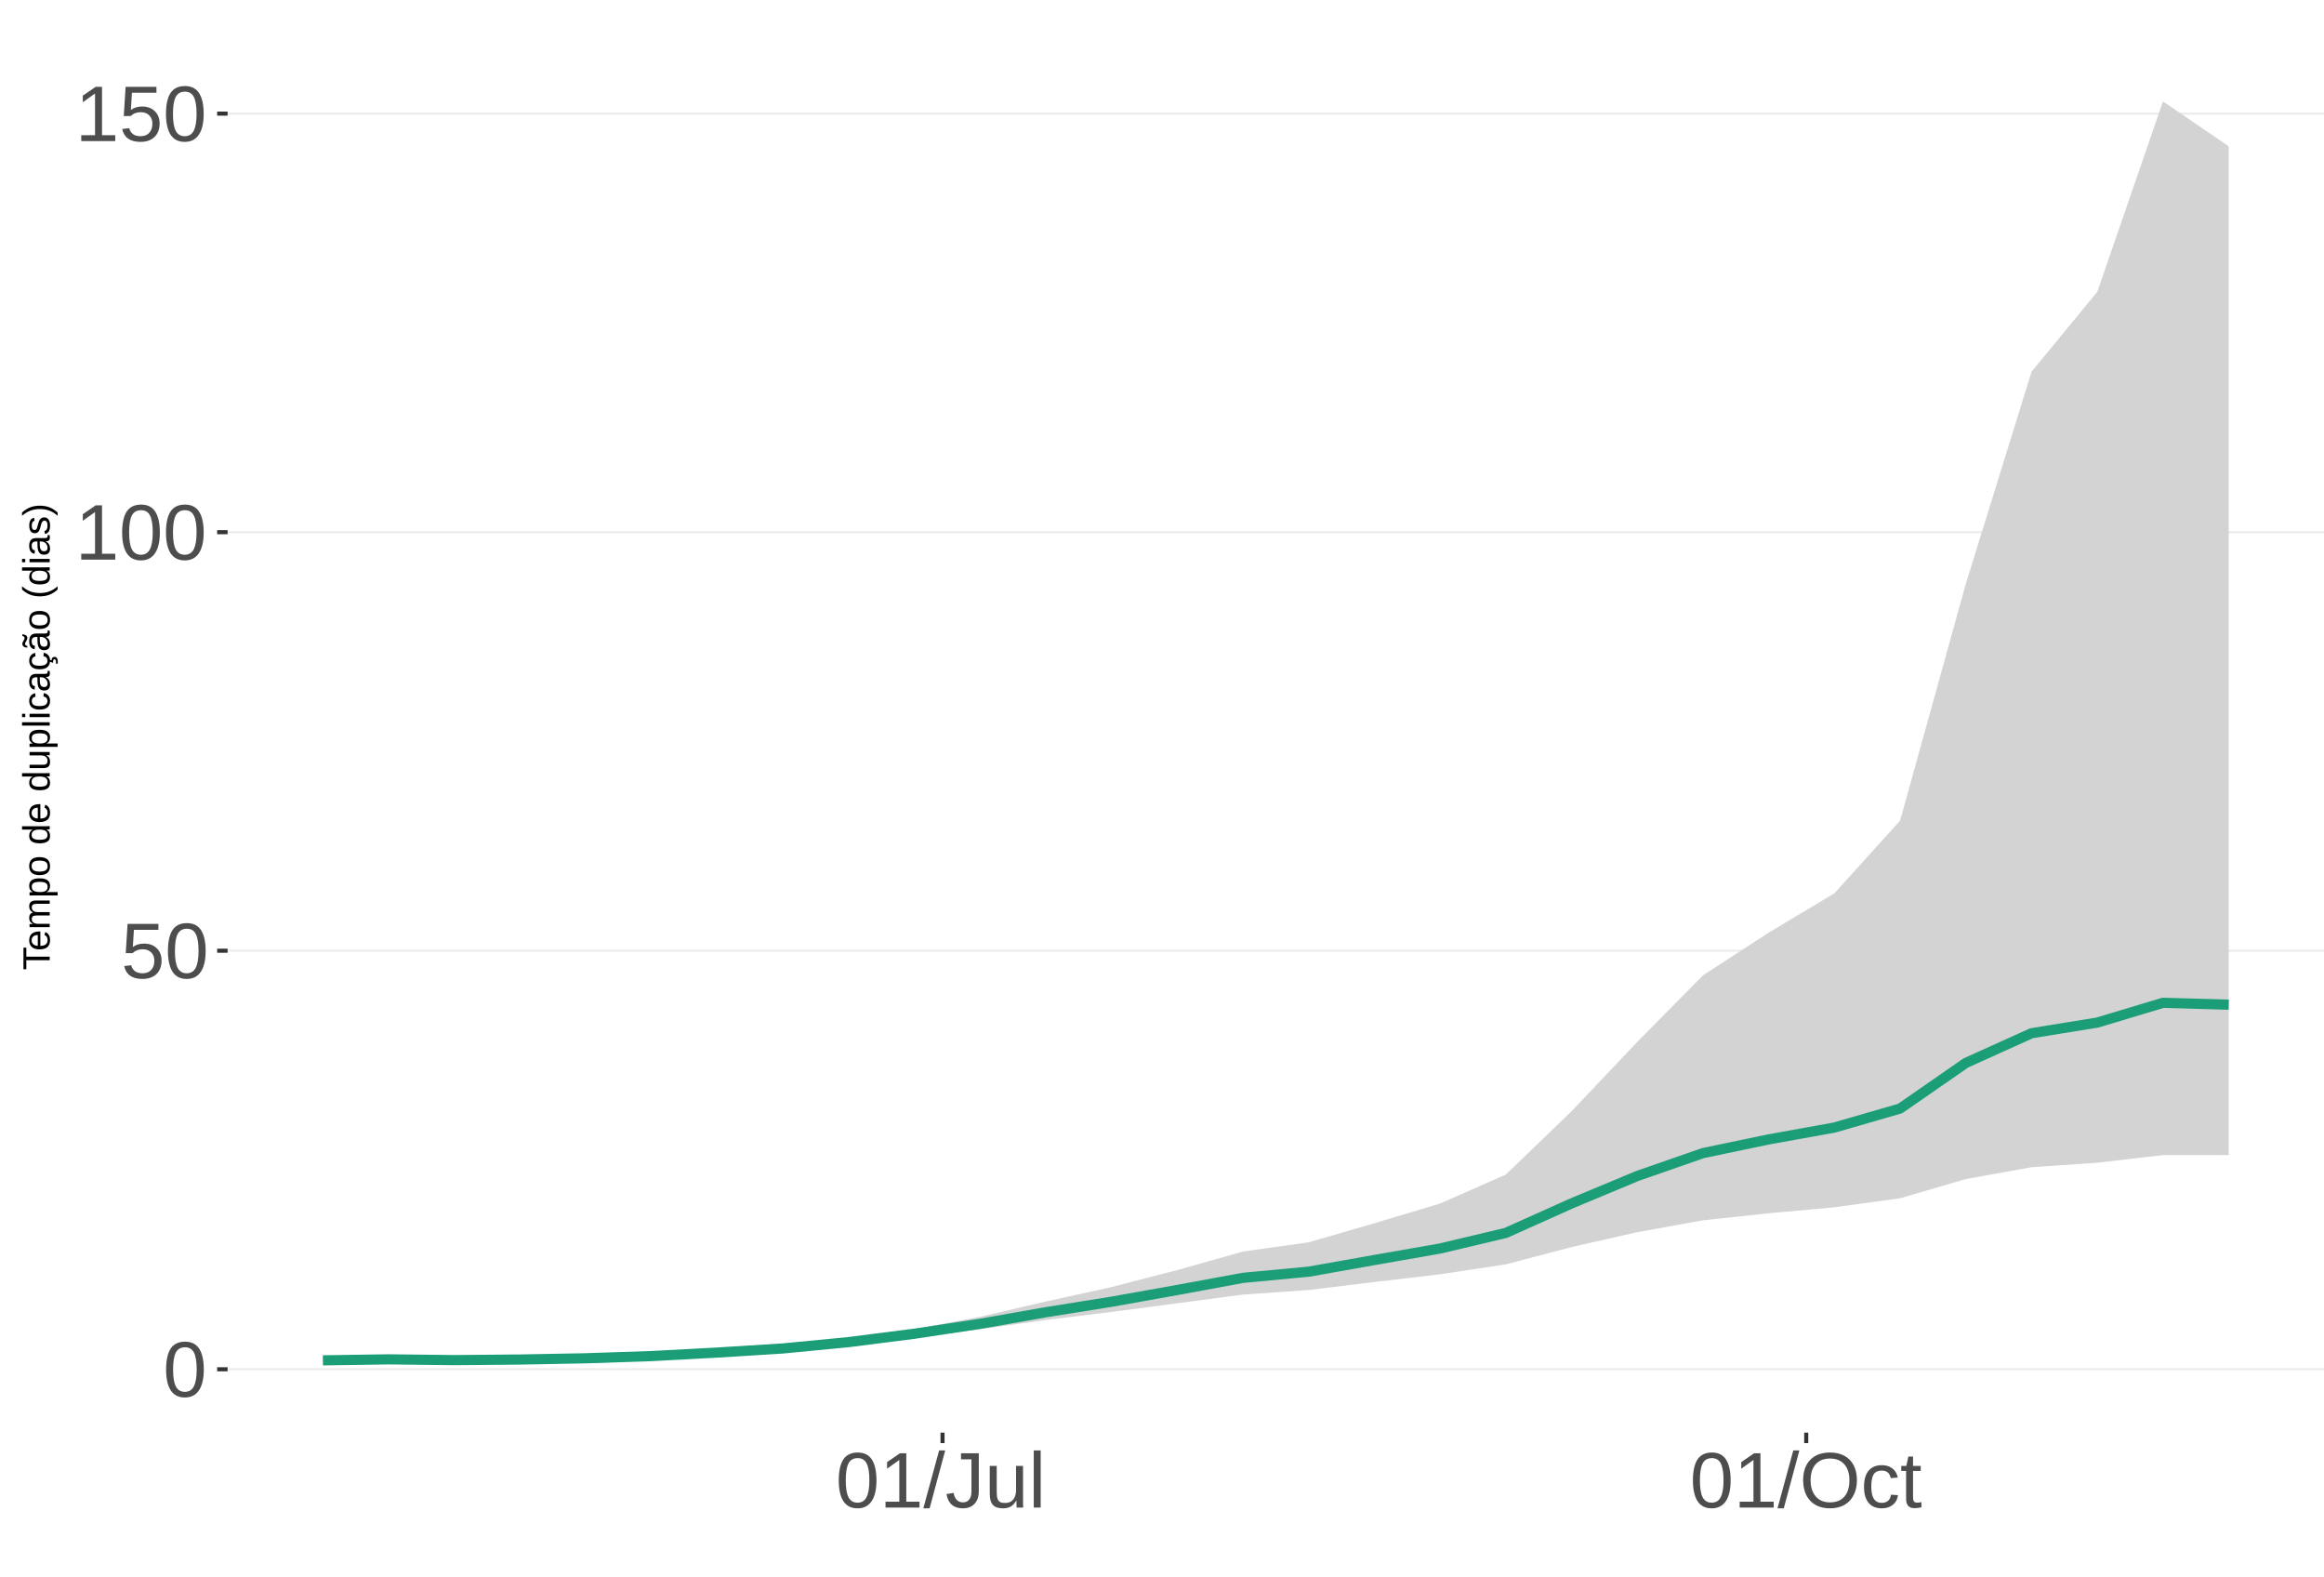
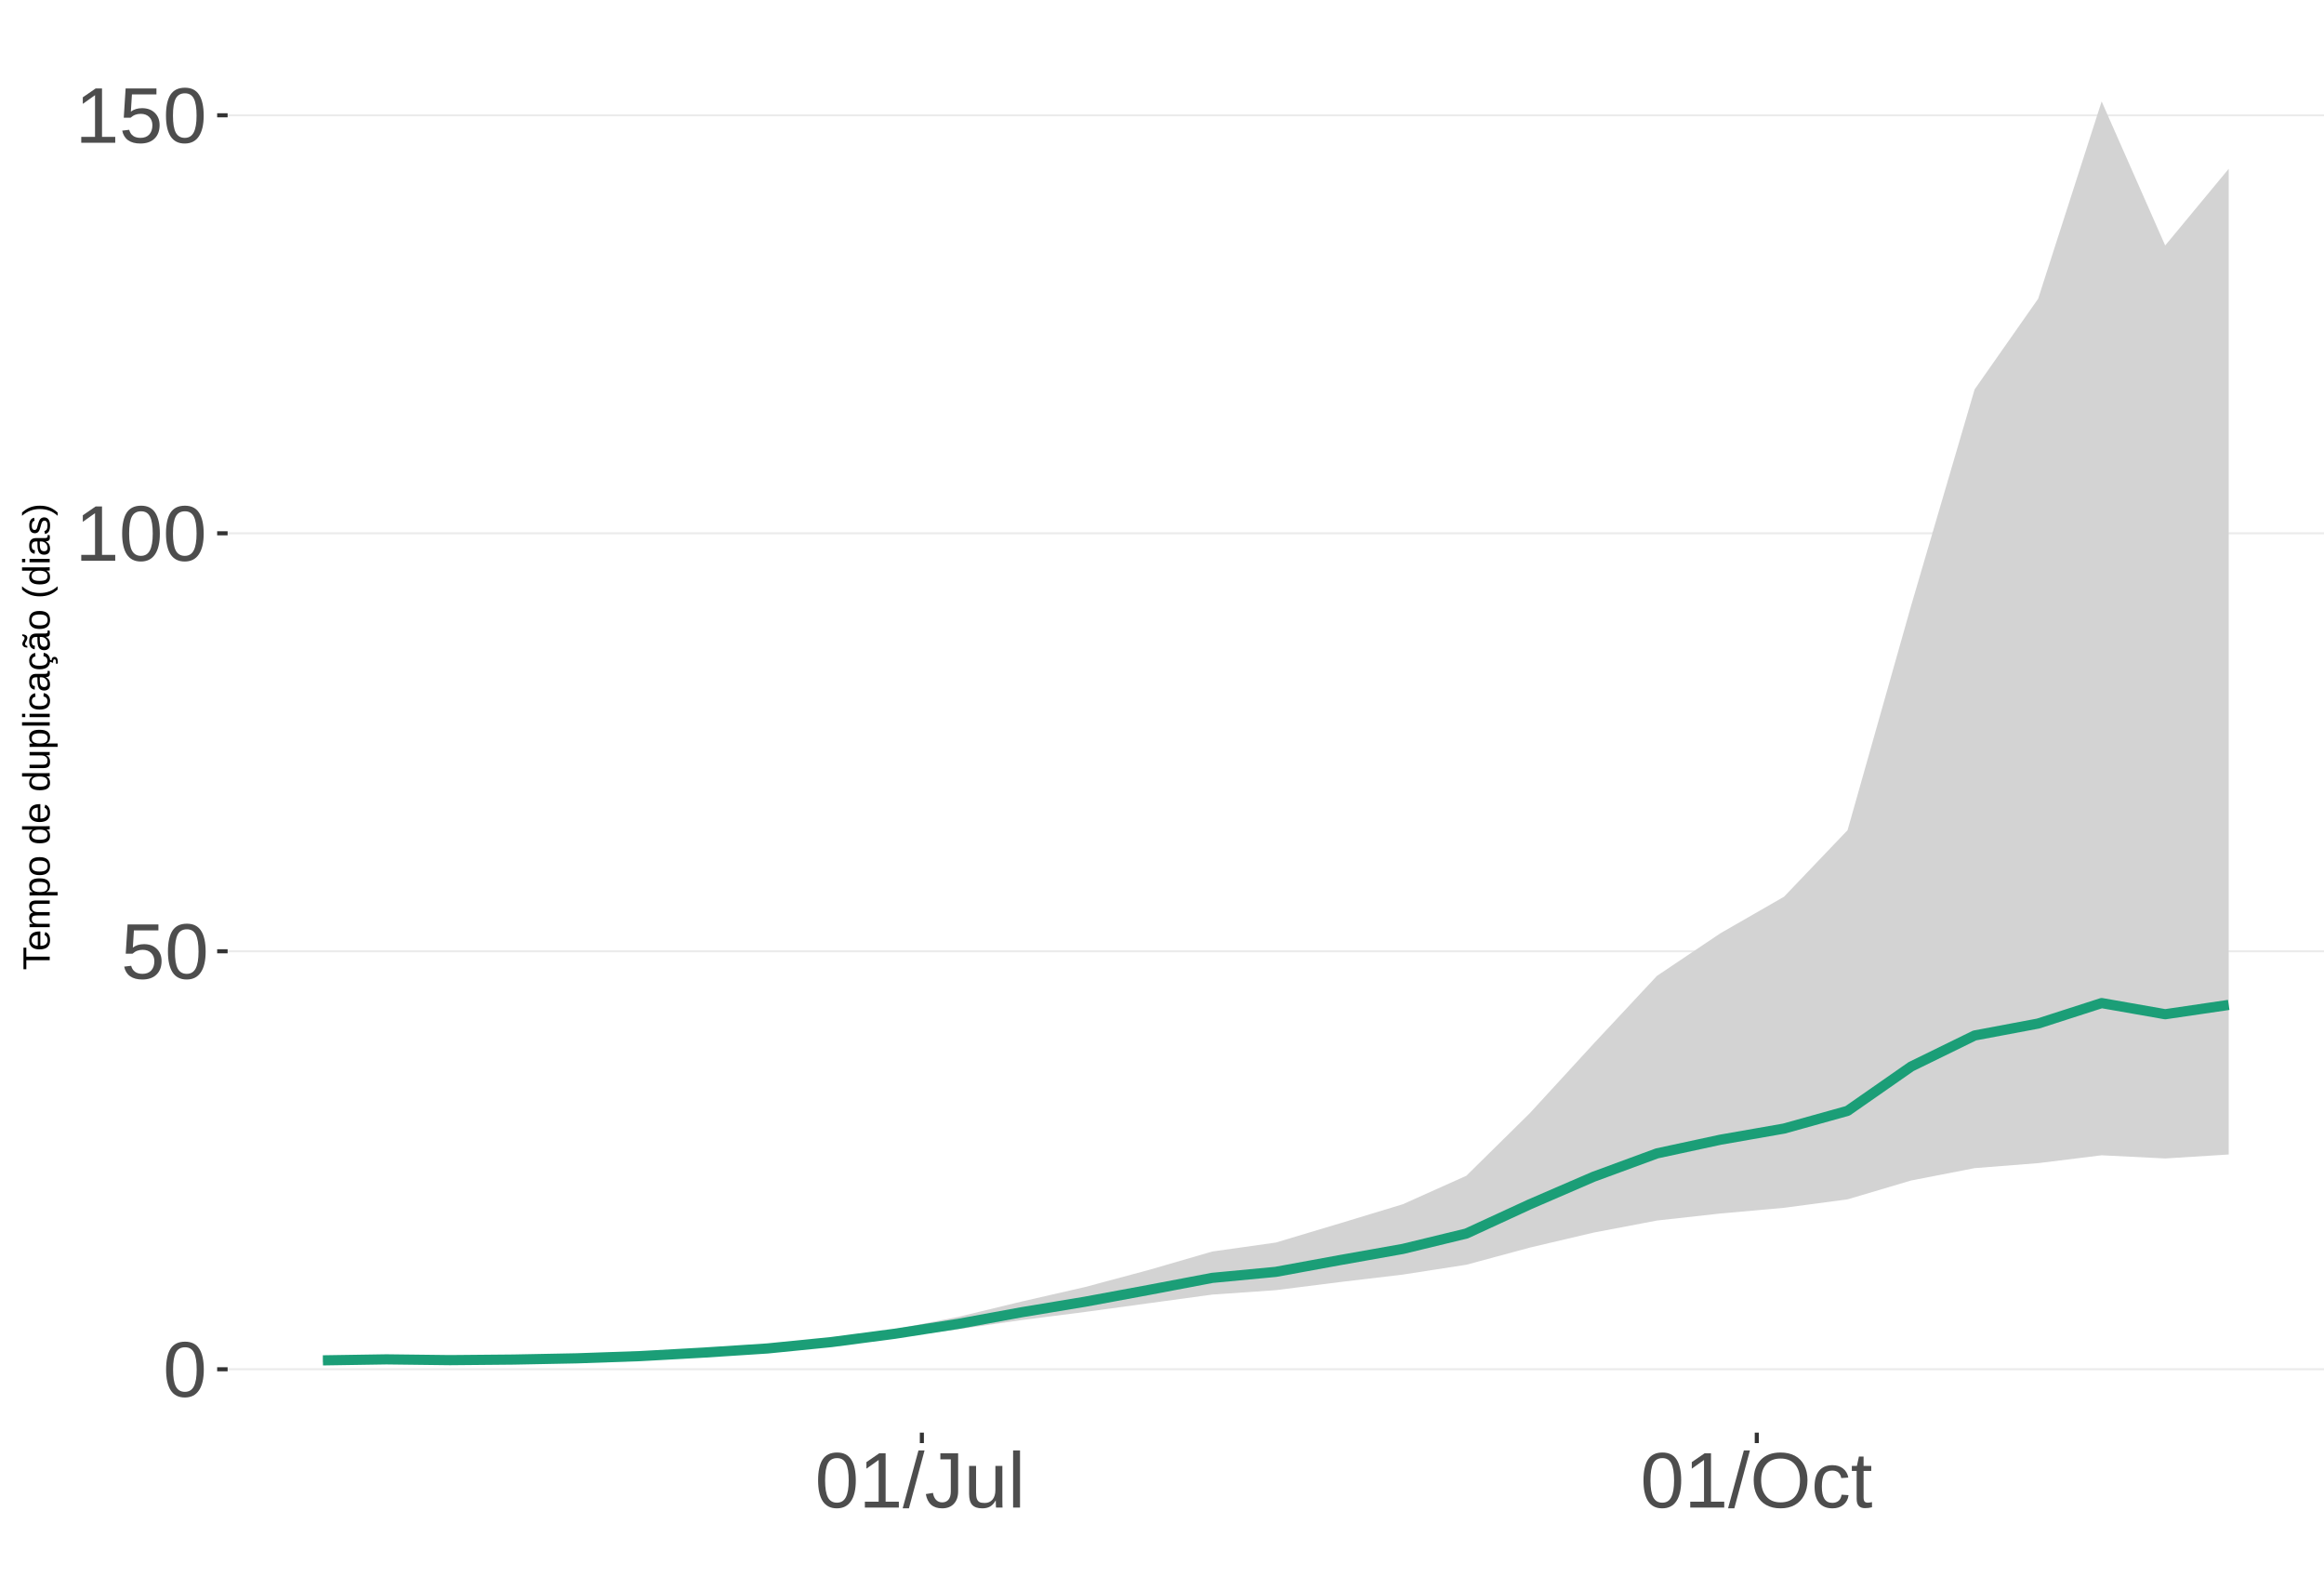
<svg xmlns="http://www.w3.org/2000/svg" xmlns:xlink="http://www.w3.org/1999/xlink" width="609pt" height="413pt" viewBox="0 0 609 413" version="1.1">
  <defs>
    <g>
      <symbol overflow="visible" id="glyph0-0">
        <path style="stroke:none;" d="M 2.062 -14.219 L 13.422 -14.219 L 13.422 0 L 2.062 0 Z M 2.828 -13.438 L 2.828 -0.766 L 12.641 -0.766 L 12.641 -13.438 Z M 2.828 -13.438 " />
      </symbol>
      <symbol overflow="visible" id="glyph0-1">
        <path style="stroke:none;" d="M 10.688 -7.109 C 10.688 -4.734 10.266 -2.922 9.422 -1.672 C 8.586 -0.422 7.352 0.203 5.719 0.203 C 4.082 0.203 2.852 -0.414 2.031 -1.656 C 1.219 -2.906 0.812 -4.723 0.812 -7.109 C 0.812 -9.547 1.207 -11.375 2 -12.594 C 2.801 -13.812 4.062 -14.422 5.781 -14.422 C 7.457 -14.422 8.691 -13.805 9.484 -12.578 C 10.285 -11.348 10.688 -9.523 10.688 -7.109 Z M 8.828 -7.109 C 8.828 -9.16 8.586 -10.645 8.109 -11.562 C 7.641 -12.488 6.863 -12.953 5.781 -12.953 C 4.664 -12.953 3.863 -12.5 3.375 -11.594 C 2.883 -10.688 2.641 -9.191 2.641 -7.109 C 2.641 -5.086 2.883 -3.609 3.375 -2.672 C 3.875 -1.742 4.66 -1.281 5.734 -1.281 C 6.805 -1.281 7.586 -1.754 8.078 -2.703 C 8.578 -3.66 8.828 -5.129 8.828 -7.109 Z M 8.828 -7.109 " />
      </symbol>
      <symbol overflow="visible" id="glyph0-2">
        <path style="stroke:none;" d="M 10.625 -4.625 C 10.625 -3.125 10.176 -1.941 9.281 -1.078 C 8.395 -0.223 7.16 0.203 5.578 0.203 C 4.254 0.203 3.188 -0.082 2.375 -0.656 C 1.562 -1.238 1.047 -2.078 0.828 -3.172 L 2.656 -3.391 C 3.039 -1.984 4.031 -1.281 5.625 -1.281 C 6.594 -1.281 7.352 -1.57 7.906 -2.156 C 8.457 -2.75 8.734 -3.562 8.734 -4.594 C 8.734 -5.488 8.457 -6.207 7.906 -6.75 C 7.352 -7.301 6.602 -7.578 5.656 -7.578 C 5.164 -7.578 4.707 -7.5 4.281 -7.344 C 3.863 -7.195 3.441 -6.938 3.016 -6.562 L 1.234 -6.562 L 1.719 -14.219 L 9.797 -14.219 L 9.797 -12.672 L 3.375 -12.672 L 3.094 -8.156 C 3.883 -8.758 4.863 -9.062 6.031 -9.062 C 7.426 -9.062 8.539 -8.648 9.375 -7.828 C 10.207 -7.016 10.625 -5.945 10.625 -4.625 Z M 10.625 -4.625 " />
      </symbol>
      <symbol overflow="visible" id="glyph0-3">
        <path style="stroke:none;" d="M 1.578 0 L 1.578 -1.547 L 5.188 -1.547 L 5.188 -12.469 L 1.984 -10.188 L 1.984 -11.906 L 5.344 -14.219 L 7.016 -14.219 L 7.016 -1.547 L 10.484 -1.547 L 10.484 0 Z M 1.578 0 " />
      </symbol>
      <symbol overflow="visible" id="glyph0-4">
        <path style="stroke:none;" d="M 0 0.203 L 4.141 -14.969 L 5.734 -14.969 L 1.641 0.203 Z M 0 0.203 " />
      </symbol>
      <symbol overflow="visible" id="glyph0-5">
        <path style="stroke:none;" d="M 4.609 0.203 C 2.203 0.203 0.773 -1.039 0.328 -3.531 L 2.203 -3.844 C 2.328 -3.062 2.598 -2.453 3.016 -2.016 C 3.441 -1.578 3.977 -1.359 4.625 -1.359 C 5.32 -1.359 5.867 -1.598 6.266 -2.078 C 6.672 -2.555 6.875 -3.266 6.875 -4.203 L 6.875 -12.641 L 4.141 -12.641 L 4.141 -14.219 L 8.797 -14.219 L 8.797 -4.234 C 8.797 -2.859 8.422 -1.773 7.672 -0.984 C 6.93 -0.191 5.91 0.203 4.609 0.203 Z M 4.609 0.203 " />
      </symbol>
      <symbol overflow="visible" id="glyph0-6">
        <path style="stroke:none;" d="M 3.172 -10.906 L 3.172 -4 C 3.172 -3.281 3.238 -2.719 3.375 -2.312 C 3.52 -1.914 3.742 -1.629 4.047 -1.453 C 4.359 -1.285 4.816 -1.203 5.422 -1.203 C 6.297 -1.203 6.984 -1.5 7.484 -2.094 C 7.984 -2.695 8.234 -3.531 8.234 -4.594 L 8.234 -10.906 L 10.062 -10.906 L 10.062 -2.328 C 10.062 -1.055 10.078 -0.281 10.109 0 L 8.406 0 C 8.395 -0.031 8.383 -0.117 8.375 -0.266 C 8.375 -0.422 8.367 -0.594 8.359 -0.781 C 8.348 -0.969 8.336 -1.328 8.328 -1.859 L 8.297 -1.859 C 7.879 -1.109 7.395 -0.578 6.844 -0.266 C 6.289 0.047 5.609 0.203 4.797 0.203 C 3.598 0.203 2.723 -0.094 2.172 -0.688 C 1.617 -1.281 1.344 -2.266 1.344 -3.641 L 1.344 -10.906 Z M 3.172 -10.906 " />
      </symbol>
      <symbol overflow="visible" id="glyph0-7">
        <path style="stroke:none;" d="M 1.391 0 L 1.391 -14.969 L 3.203 -14.969 L 3.203 0 Z M 1.391 0 " />
      </symbol>
      <symbol overflow="visible" id="glyph0-8">
        <path style="stroke:none;" d="M 15.078 -7.172 C 15.078 -5.68 14.789 -4.379 14.219 -3.266 C 13.656 -2.148 12.844 -1.289 11.781 -0.688 C 10.719 -0.094 9.461 0.203 8.016 0.203 C 6.555 0.203 5.297 -0.094 4.234 -0.688 C 3.18 -1.281 2.375 -2.133 1.812 -3.25 C 1.258 -4.375 0.984 -5.68 0.984 -7.172 C 0.984 -9.441 1.602 -11.219 2.844 -12.5 C 4.082 -13.781 5.812 -14.422 8.031 -14.422 C 9.477 -14.422 10.734 -14.133 11.797 -13.562 C 12.859 -12.988 13.672 -12.148 14.234 -11.047 C 14.797 -9.953 15.078 -8.66 15.078 -7.172 Z M 13.109 -7.172 C 13.109 -8.941 12.664 -10.328 11.781 -11.328 C 10.895 -12.336 9.645 -12.844 8.031 -12.844 C 6.406 -12.844 5.148 -12.344 4.266 -11.344 C 3.379 -10.352 2.938 -8.961 2.938 -7.172 C 2.938 -5.391 3.383 -3.973 4.281 -2.922 C 5.176 -1.879 6.422 -1.359 8.016 -1.359 C 9.66 -1.359 10.922 -1.863 11.797 -2.875 C 12.672 -3.883 13.109 -5.316 13.109 -7.172 Z M 13.109 -7.172 " />
      </symbol>
      <symbol overflow="visible" id="glyph0-9">
        <path style="stroke:none;" d="M 2.781 -5.5 C 2.781 -4.051 3.004 -2.977 3.453 -2.281 C 3.91 -1.582 4.602 -1.234 5.531 -1.234 C 6.176 -1.234 6.711 -1.406 7.141 -1.75 C 7.578 -2.102 7.848 -2.645 7.953 -3.375 L 9.781 -3.25 C 9.645 -2.195 9.195 -1.359 8.438 -0.734 C 7.688 -0.109 6.734 0.203 5.578 0.203 C 4.047 0.203 2.879 -0.273 2.078 -1.234 C 1.273 -2.203 0.875 -3.613 0.875 -5.469 C 0.875 -7.301 1.273 -8.695 2.078 -9.656 C 2.891 -10.625 4.051 -11.109 5.562 -11.109 C 6.676 -11.109 7.598 -10.816 8.328 -10.234 C 9.066 -9.66 9.531 -8.867 9.719 -7.859 L 7.859 -7.719 C 7.766 -8.32 7.523 -8.801 7.141 -9.156 C 6.754 -9.508 6.207 -9.688 5.5 -9.688 C 4.539 -9.688 3.848 -9.367 3.422 -8.734 C 2.992 -8.098 2.781 -7.02 2.781 -5.5 Z M 2.781 -5.5 " />
      </symbol>
      <symbol overflow="visible" id="glyph0-10">
        <path style="stroke:none;" d="M 5.594 -0.078 C 4.988 0.078 4.375 0.156 3.75 0.156 C 2.301 0.156 1.578 -0.664 1.578 -2.312 L 1.578 -9.594 L 0.312 -9.594 L 0.312 -10.906 L 1.641 -10.906 L 2.172 -13.359 L 3.391 -13.359 L 3.391 -10.906 L 5.406 -10.906 L 5.406 -9.594 L 3.391 -9.594 L 3.391 -2.703 C 3.391 -2.18 3.473 -1.812 3.641 -1.594 C 3.816 -1.383 4.113 -1.281 4.531 -1.281 C 4.781 -1.281 5.133 -1.328 5.594 -1.422 Z M 5.594 -0.078 " />
      </symbol>
      <symbol overflow="visible" id="glyph1-0">
        <path style="stroke:none;" d="M -6.875 -1 L -6.875 -6.5 L 0 -6.5 L 0 -1 Z M -6.516 -1.375 L -0.375 -1.375 L -0.375 -6.125 L -6.516 -6.125 Z M -6.516 -1.375 " />
      </symbol>
      <symbol overflow="visible" id="glyph1-1">
        <path style="stroke:none;" d="M -6.125 -3.516 L 0 -3.516 L 0 -2.594 L -6.125 -2.594 L -6.125 -0.219 L -6.875 -0.219 L -6.875 -5.875 L -6.125 -5.875 Z M -6.125 -3.516 " />
      </symbol>
      <symbol overflow="visible" id="glyph1-2">
        <path style="stroke:none;" d="M -2.453 -1.344 C -1.848 -1.344 -1.379 -1.469 -1.047 -1.719 C -0.723 -1.969 -0.562 -2.336 -0.562 -2.828 C -0.562 -3.203 -0.633 -3.504 -0.781 -3.734 C -0.938 -3.961 -1.133 -4.117 -1.375 -4.203 L -1.156 -4.969 C -0.32 -4.656 0.094 -3.941 0.094 -2.828 C 0.094 -2.047 -0.133 -1.445 -0.594 -1.031 C -1.062 -0.625 -1.754 -0.422 -2.672 -0.422 C -3.547 -0.422 -4.211 -0.625 -4.672 -1.031 C -5.141 -1.445 -5.375 -2.031 -5.375 -2.781 C -5.375 -4.344 -4.441 -5.125 -2.578 -5.125 L -2.453 -5.125 Z M -3.125 -4.203 C -3.688 -4.16 -4.094 -4.02 -4.344 -3.781 C -4.602 -3.551 -4.734 -3.219 -4.734 -2.781 C -4.734 -2.352 -4.586 -2.016 -4.297 -1.766 C -4.016 -1.516 -3.625 -1.379 -3.125 -1.359 Z M -3.125 -4.203 " />
      </symbol>
      <symbol overflow="visible" id="glyph1-3">
        <path style="stroke:none;" d="M 0 -3.75 L -3.344 -3.75 C -3.852 -3.75 -4.207 -3.676 -4.406 -3.531 C -4.602 -3.395 -4.703 -3.145 -4.703 -2.781 C -4.703 -2.406 -4.555 -2.109 -4.266 -1.891 C -3.984 -1.672 -3.582 -1.562 -3.062 -1.562 L 0 -1.562 L 0 -0.688 L -4.156 -0.688 C -4.77 -0.688 -5.145 -0.68 -5.281 -0.672 L -5.281 -1.5 C -5.27 -1.5 -5.227 -1.5 -5.156 -1.5 C -5.082 -1.508 -5 -1.516 -4.906 -1.516 C -4.812 -1.523 -4.633 -1.531 -4.375 -1.531 L -4.375 -1.547 C -4.75 -1.734 -5.008 -1.945 -5.156 -2.188 C -5.301 -2.438 -5.375 -2.738 -5.375 -3.094 C -5.375 -3.488 -5.297 -3.801 -5.141 -4.031 C -4.984 -4.27 -4.727 -4.438 -4.375 -4.531 L -4.375 -4.547 C -4.727 -4.723 -4.984 -4.941 -5.141 -5.203 C -5.297 -5.461 -5.375 -5.773 -5.375 -6.141 C -5.375 -6.672 -5.227 -7.055 -4.938 -7.297 C -4.656 -7.547 -4.18 -7.672 -3.516 -7.672 L 0 -7.672 L 0 -6.797 L -3.344 -6.797 C -3.852 -6.797 -4.207 -6.723 -4.406 -6.578 C -4.602 -6.441 -4.703 -6.191 -4.703 -5.828 C -4.703 -5.453 -4.555 -5.156 -4.266 -4.938 C -3.984 -4.727 -3.582 -4.625 -3.062 -4.625 L 0 -4.625 Z M 0 -3.75 " />
      </symbol>
      <symbol overflow="visible" id="glyph1-4">
        <path style="stroke:none;" d="M -2.672 -5.141 C -0.828 -5.141 0.094 -4.492 0.094 -3.203 C 0.094 -2.391 -0.211 -1.844 -0.828 -1.562 L -0.828 -1.531 C -0.797 -1.539 -0.516 -1.547 0.016 -1.547 L 2.078 -1.547 L 2.078 -0.672 L -4.203 -0.672 C -4.742 -0.672 -5.102 -0.66 -5.281 -0.641 L -5.281 -1.5 C -5.27 -1.5 -5.223 -1.5 -5.141 -1.5 C -5.066 -1.508 -4.945 -1.52 -4.781 -1.531 C -4.613 -1.539 -4.5 -1.547 -4.438 -1.547 L -4.438 -1.562 C -4.758 -1.719 -4.992 -1.922 -5.141 -2.172 C -5.297 -2.43 -5.375 -2.773 -5.375 -3.203 C -5.375 -3.848 -5.156 -4.332 -4.719 -4.656 C -4.281 -4.977 -3.598 -5.141 -2.672 -5.141 Z M -2.641 -4.219 C -3.379 -4.219 -3.906 -4.117 -4.219 -3.922 C -4.539 -3.723 -4.703 -3.406 -4.703 -2.969 C -4.703 -2.625 -4.629 -2.352 -4.484 -2.156 C -4.336 -1.957 -4.109 -1.805 -3.797 -1.703 C -3.484 -1.598 -3.078 -1.547 -2.578 -1.547 C -1.879 -1.547 -1.363 -1.656 -1.031 -1.875 C -0.707 -2.102 -0.547 -2.469 -0.547 -2.969 C -0.547 -3.406 -0.707 -3.723 -1.031 -3.922 C -1.352 -4.117 -1.891 -4.219 -2.641 -4.219 Z M -2.641 -4.219 " />
      </symbol>
      <symbol overflow="visible" id="glyph1-5">
        <path style="stroke:none;" d="M -2.641 -5.141 C -1.723 -5.141 -1.035 -4.938 -0.578 -4.531 C -0.129 -4.125 0.094 -3.535 0.094 -2.766 C 0.094 -1.992 -0.141 -1.41 -0.609 -1.016 C -1.078 -0.617 -1.754 -0.422 -2.641 -0.422 C -4.461 -0.422 -5.375 -1.207 -5.375 -2.781 C -5.375 -3.594 -5.148 -4.188 -4.703 -4.562 C -4.266 -4.945 -3.578 -5.141 -2.641 -5.141 Z M -2.641 -4.219 C -3.367 -4.219 -3.898 -4.109 -4.234 -3.891 C -4.566 -3.672 -4.734 -3.305 -4.734 -2.797 C -4.734 -2.285 -4.562 -1.914 -4.219 -1.688 C -3.883 -1.457 -3.359 -1.344 -2.641 -1.344 C -1.953 -1.344 -1.43 -1.453 -1.078 -1.672 C -0.723 -1.898 -0.547 -2.258 -0.547 -2.75 C -0.547 -3.281 -0.711 -3.656 -1.047 -3.875 C -1.391 -4.102 -1.922 -4.219 -2.641 -4.219 Z M -2.641 -4.219 " />
      </symbol>
      <symbol overflow="visible" id="glyph1-6">
        <path style="stroke:none;" d="" />
      </symbol>
      <symbol overflow="visible" id="glyph1-7">
        <path style="stroke:none;" d="M -0.844 -4.016 C -0.508 -3.848 -0.27 -3.629 -0.125 -3.359 C 0.02 -3.086 0.094 -2.754 0.094 -2.359 C 0.094 -1.691 -0.129 -1.203 -0.578 -0.891 C -1.023 -0.578 -1.707 -0.422 -2.625 -0.422 C -4.457 -0.422 -5.375 -1.066 -5.375 -2.359 C -5.375 -2.766 -5.301 -3.098 -5.156 -3.359 C -5.008 -3.629 -4.781 -3.848 -4.469 -4.016 L -7.25 -4.016 L -7.25 -4.891 L -1.094 -4.891 C -0.539 -4.891 -0.176 -4.898 0 -4.922 L 0 -4.078 C -0.051 -4.066 -0.172 -4.055 -0.359 -4.047 C -0.547 -4.035 -0.707 -4.031 -0.844 -4.031 Z M -2.641 -1.344 C -1.898 -1.344 -1.367 -1.438 -1.047 -1.625 C -0.734 -1.82 -0.578 -2.145 -0.578 -2.594 C -0.578 -3.082 -0.75 -3.441 -1.094 -3.672 C -1.438 -3.898 -1.973 -4.016 -2.703 -4.016 C -3.398 -4.016 -3.91 -3.898 -4.234 -3.672 C -4.566 -3.441 -4.734 -3.082 -4.734 -2.594 C -4.734 -2.156 -4.566 -1.836 -4.234 -1.641 C -3.91 -1.441 -3.379 -1.344 -2.641 -1.344 Z M -2.641 -1.344 " />
      </symbol>
      <symbol overflow="visible" id="glyph1-8">
        <path style="stroke:none;" d="M -5.281 -1.531 L -1.938 -1.531 C -1.582 -1.531 -1.305 -1.562 -1.109 -1.625 C -0.922 -1.695 -0.785 -1.805 -0.703 -1.953 C -0.617 -2.109 -0.578 -2.332 -0.578 -2.625 C -0.578 -3.039 -0.723 -3.367 -1.016 -3.609 C -1.305 -3.859 -1.707 -3.984 -2.219 -3.984 L -5.281 -3.984 L -5.281 -4.875 L -1.125 -4.875 C -0.508 -4.875 -0.133 -4.879 0 -4.891 L 0 -4.062 C -0.02 -4.062 -0.062 -4.055 -0.125 -4.047 C -0.195 -4.047 -0.281 -4.039 -0.375 -4.031 C -0.469 -4.031 -0.645 -4.031 -0.906 -4.031 L -0.906 -4.016 C -0.539 -3.816 -0.281 -3.582 -0.125 -3.312 C 0.02 -3.051 0.094 -2.723 0.094 -2.328 C 0.094 -1.742 -0.047 -1.316 -0.328 -1.047 C -0.617 -0.785 -1.098 -0.656 -1.766 -0.656 L -5.281 -0.656 Z M -5.281 -1.531 " />
      </symbol>
      <symbol overflow="visible" id="glyph1-9">
        <path style="stroke:none;" d="M 0 -0.672 L -7.25 -0.672 L -7.25 -1.547 L 0 -1.547 Z M 0 -0.672 " />
      </symbol>
      <symbol overflow="visible" id="glyph1-10">
        <path style="stroke:none;" d="M -6.406 -0.672 L -7.25 -0.672 L -7.25 -1.547 L -6.406 -1.547 Z M 0 -0.672 L -5.281 -0.672 L -5.281 -1.547 L 0 -1.547 Z M 0 -0.672 " />
      </symbol>
      <symbol overflow="visible" id="glyph1-11">
        <path style="stroke:none;" d="M -2.672 -1.344 C -1.961 -1.344 -1.438 -1.453 -1.094 -1.672 C -0.758 -1.891 -0.594 -2.223 -0.594 -2.672 C -0.594 -2.984 -0.676 -3.242 -0.844 -3.453 C -1.02 -3.672 -1.281 -3.801 -1.625 -3.844 L -1.578 -4.734 C -1.066 -4.672 -0.66 -4.457 -0.359 -4.094 C -0.055 -3.727 0.094 -3.266 0.094 -2.703 C 0.094 -1.961 -0.133 -1.395 -0.594 -1 C -1.062 -0.613 -1.742 -0.422 -2.641 -0.422 C -3.535 -0.422 -4.211 -0.613 -4.672 -1 C -5.141 -1.395 -5.375 -1.957 -5.375 -2.688 C -5.375 -3.227 -5.234 -3.676 -4.953 -4.031 C -4.68 -4.395 -4.297 -4.617 -3.797 -4.703 L -3.734 -3.797 C -4.023 -3.754 -4.254 -3.641 -4.422 -3.453 C -4.598 -3.266 -4.688 -3.004 -4.688 -2.672 C -4.688 -2.203 -4.531 -1.863 -4.219 -1.656 C -3.914 -1.445 -3.398 -1.344 -2.672 -1.344 Z M -2.672 -1.344 " />
      </symbol>
      <symbol overflow="visible" id="glyph1-12">
        <path style="stroke:none;" d="M 0.094 -2.016 C 0.094 -1.484 -0.047 -1.082 -0.328 -0.812 C -0.609 -0.551 -0.988 -0.422 -1.469 -0.422 C -2.02 -0.422 -2.441 -0.598 -2.734 -0.953 C -3.023 -1.316 -3.18 -1.898 -3.203 -2.703 L -3.219 -3.891 L -3.516 -3.891 C -3.941 -3.891 -4.25 -3.797 -4.438 -3.609 C -4.625 -3.43 -4.719 -3.148 -4.719 -2.766 C -4.719 -2.367 -4.648 -2.078 -4.516 -1.891 C -4.379 -1.711 -4.164 -1.609 -3.875 -1.578 L -3.953 -0.656 C -4.898 -0.812 -5.375 -1.52 -5.375 -2.781 C -5.375 -3.445 -5.223 -3.945 -4.922 -4.281 C -4.617 -4.613 -4.18 -4.781 -3.609 -4.781 L -1.328 -4.781 C -1.066 -4.781 -0.867 -4.812 -0.734 -4.875 C -0.609 -4.945 -0.547 -5.082 -0.547 -5.281 C -0.547 -5.363 -0.555 -5.457 -0.578 -5.562 L -0.031 -5.562 C 0.02 -5.344 0.047 -5.117 0.047 -4.891 C 0.047 -4.555 -0.035 -4.316 -0.203 -4.172 C -0.379 -4.023 -0.648 -3.941 -1.016 -3.922 L -1.016 -3.891 C -0.609 -3.672 -0.32 -3.41 -0.156 -3.109 C 0.008 -2.805 0.094 -2.441 0.094 -2.016 Z M -0.562 -2.219 C -0.562 -2.539 -0.633 -2.828 -0.781 -3.078 C -0.926 -3.328 -1.125 -3.523 -1.375 -3.672 C -1.633 -3.816 -1.898 -3.891 -2.172 -3.891 L -2.609 -3.891 L -2.594 -2.938 C -2.582 -2.52 -2.535 -2.203 -2.453 -1.984 C -2.379 -1.773 -2.258 -1.613 -2.094 -1.5 C -1.938 -1.383 -1.723 -1.328 -1.453 -1.328 C -1.172 -1.328 -0.953 -1.406 -0.797 -1.562 C -0.641 -1.719 -0.562 -1.938 -0.562 -2.219 Z M -0.562 -2.219 " />
      </symbol>
      <symbol overflow="visible" id="glyph1-13">
        <path style="stroke:none;" d="M -2.672 -1.344 C -1.961 -1.344 -1.438 -1.453 -1.094 -1.672 C -0.758 -1.891 -0.594 -2.223 -0.594 -2.672 C -0.594 -2.984 -0.676 -3.242 -0.844 -3.453 C -1.02 -3.672 -1.281 -3.801 -1.625 -3.844 L -1.578 -4.734 C -1.066 -4.672 -0.66 -4.457 -0.359 -4.094 C -0.055 -3.727 0.094 -3.266 0.094 -2.703 C 0.094 -1.961 -0.133 -1.395 -0.594 -1 C -1.062 -0.613 -1.742 -0.422 -2.641 -0.422 C -3.535 -0.422 -4.211 -0.613 -4.672 -1 C -5.141 -1.395 -5.375 -1.957 -5.375 -2.688 C -5.375 -3.227 -5.234 -3.676 -4.953 -4.031 C -4.68 -4.395 -4.297 -4.617 -3.797 -4.703 L -3.734 -3.797 C -4.023 -3.754 -4.254 -3.641 -4.422 -3.453 C -4.598 -3.266 -4.688 -3.004 -4.688 -2.672 C -4.688 -2.203 -4.531 -1.863 -4.219 -1.656 C -3.914 -1.445 -3.398 -1.344 -2.672 -1.344 Z M 1.234 -3.672 C 1.828 -3.672 2.125 -3.223 2.125 -2.328 C 2.125 -2.148 2.113 -2.004 2.094 -1.891 L 1.625 -1.891 C 1.645 -2.055 1.656 -2.195 1.656 -2.312 C 1.656 -2.789 1.52 -3.031 1.25 -3.031 C 1 -3.031 0.875 -2.812 0.875 -2.375 C 0.875 -2.238 0.879 -2.148 0.891 -2.109 L 0 -2.422 L 0 -2.938 L 0.484 -2.75 C 0.492 -3.062 0.566 -3.289 0.703 -3.438 C 0.836 -3.594 1.016 -3.672 1.234 -3.672 Z M 1.234 -3.672 " />
      </symbol>
      <symbol overflow="visible" id="glyph1-14">
        <path style="stroke:none;" d="M 0.094 -2.016 C 0.094 -1.484 -0.047 -1.082 -0.328 -0.812 C -0.609 -0.551 -0.988 -0.422 -1.469 -0.422 C -2.02 -0.422 -2.441 -0.598 -2.734 -0.953 C -3.023 -1.316 -3.18 -1.898 -3.203 -2.703 L -3.219 -3.891 L -3.516 -3.891 C -3.941 -3.891 -4.25 -3.797 -4.438 -3.609 C -4.625 -3.43 -4.719 -3.148 -4.719 -2.766 C -4.719 -2.367 -4.648 -2.078 -4.516 -1.891 C -4.379 -1.711 -4.164 -1.609 -3.875 -1.578 L -3.953 -0.656 C -4.898 -0.812 -5.375 -1.52 -5.375 -2.781 C -5.375 -3.445 -5.223 -3.945 -4.922 -4.281 C -4.617 -4.613 -4.18 -4.781 -3.609 -4.781 L -1.328 -4.781 C -1.066 -4.781 -0.867 -4.812 -0.734 -4.875 C -0.609 -4.945 -0.547 -5.082 -0.547 -5.281 C -0.547 -5.363 -0.555 -5.457 -0.578 -5.562 L -0.031 -5.562 C 0.02 -5.344 0.047 -5.117 0.047 -4.891 C 0.047 -4.555 -0.035 -4.316 -0.203 -4.172 C -0.379 -4.023 -0.648 -3.941 -1.016 -3.922 L -1.016 -3.891 C -0.609 -3.672 -0.32 -3.41 -0.156 -3.109 C 0.008 -2.805 0.094 -2.441 0.094 -2.016 Z M -0.562 -2.219 C -0.562 -2.539 -0.633 -2.828 -0.781 -3.078 C -0.926 -3.328 -1.125 -3.523 -1.375 -3.672 C -1.633 -3.816 -1.898 -3.891 -2.172 -3.891 L -2.609 -3.891 L -2.594 -2.938 C -2.582 -2.52 -2.535 -2.203 -2.453 -1.984 C -2.379 -1.773 -2.258 -1.613 -2.094 -1.5 C -1.938 -1.383 -1.723 -1.328 -1.453 -1.328 C -1.172 -1.328 -0.953 -1.406 -0.797 -1.562 C -0.641 -1.719 -0.562 -1.938 -0.562 -2.219 Z M -5.859 -3.609 C -5.859 -3.473 -5.891 -3.332 -5.953 -3.188 C -6.016 -3.051 -6.082 -2.922 -6.156 -2.797 C -6.227 -2.672 -6.297 -2.551 -6.359 -2.438 C -6.422 -2.32 -6.453 -2.211 -6.453 -2.109 C -6.453 -1.93 -6.398 -1.797 -6.297 -1.703 C -6.191 -1.617 -6.047 -1.562 -5.859 -1.531 L -5.859 -1.094 C -6.191 -1.125 -6.441 -1.176 -6.609 -1.25 C -6.785 -1.332 -6.922 -1.441 -7.016 -1.578 C -7.117 -1.711 -7.172 -1.879 -7.172 -2.078 C -7.172 -2.223 -7.141 -2.363 -7.078 -2.5 C -7.023 -2.633 -6.957 -2.766 -6.875 -2.891 C -6.801 -3.023 -6.734 -3.145 -6.672 -3.25 C -6.617 -3.363 -6.594 -3.473 -6.594 -3.578 C -6.594 -3.898 -6.785 -4.086 -7.172 -4.141 L -7.172 -4.594 C -6.691 -4.539 -6.352 -4.43 -6.156 -4.266 C -5.957 -4.098 -5.859 -3.879 -5.859 -3.609 Z M -5.859 -3.609 " />
      </symbol>
      <symbol overflow="visible" id="glyph1-15">
        <path style="stroke:none;" d="M -2.594 -0.625 C -3.539 -0.625 -4.383 -0.77 -5.125 -1.062 C -5.875 -1.352 -6.582 -1.805 -7.25 -2.422 L -7.25 -3.266 C -6.57 -2.66 -5.852 -2.211 -5.094 -1.922 C -4.332 -1.641 -3.5 -1.5 -2.594 -1.5 C -1.688 -1.5 -0.852 -1.641 -0.094 -1.922 C 0.664 -2.203 1.391 -2.648 2.078 -3.266 L 2.078 -2.422 C 1.41 -1.805 0.703 -1.352 -0.047 -1.062 C -0.797 -0.77 -1.641 -0.625 -2.578 -0.625 Z M -2.594 -0.625 " />
      </symbol>
      <symbol overflow="visible" id="glyph1-16">
        <path style="stroke:none;" d="M -1.453 -4.641 C -0.961 -4.641 -0.582 -4.453 -0.312 -4.078 C -0.039 -3.703 0.094 -3.176 0.094 -2.5 C 0.094 -1.844 -0.008 -1.332 -0.219 -0.969 C -0.438 -0.613 -0.773 -0.383 -1.234 -0.281 L -1.391 -1.062 C -1.109 -1.133 -0.898 -1.285 -0.766 -1.516 C -0.641 -1.754 -0.578 -2.082 -0.578 -2.5 C -0.578 -2.945 -0.645 -3.27 -0.781 -3.469 C -0.914 -3.676 -1.117 -3.781 -1.391 -3.781 C -1.598 -3.781 -1.766 -3.707 -1.891 -3.562 C -2.023 -3.426 -2.133 -3.195 -2.219 -2.875 L -2.391 -2.25 C -2.516 -1.738 -2.641 -1.375 -2.766 -1.156 C -2.891 -0.945 -3.039 -0.781 -3.219 -0.656 C -3.406 -0.539 -3.629 -0.484 -3.891 -0.484 C -4.367 -0.484 -4.734 -0.656 -4.984 -1 C -5.234 -1.344 -5.359 -1.844 -5.359 -2.5 C -5.359 -3.082 -5.254 -3.547 -5.047 -3.891 C -4.848 -4.234 -4.523 -4.453 -4.078 -4.547 L -3.969 -3.75 C -4.207 -3.707 -4.391 -3.578 -4.516 -3.359 C -4.641 -3.148 -4.703 -2.863 -4.703 -2.5 C -4.703 -2.102 -4.641 -1.812 -4.516 -1.625 C -4.398 -1.438 -4.219 -1.344 -3.969 -1.344 C -3.82 -1.344 -3.695 -1.379 -3.594 -1.453 C -3.5 -1.535 -3.414 -1.648 -3.344 -1.797 C -3.281 -1.953 -3.191 -2.281 -3.078 -2.781 C -2.953 -3.238 -2.836 -3.57 -2.734 -3.781 C -2.641 -3.988 -2.531 -4.148 -2.406 -4.266 C -2.289 -4.379 -2.156 -4.469 -2 -4.531 C -1.844 -4.602 -1.66 -4.641 -1.453 -4.641 Z M -1.453 -4.641 " />
      </symbol>
      <symbol overflow="visible" id="glyph1-17">
        <path style="stroke:none;" d="M -2.578 -2.703 C -1.641 -2.703 -0.797 -2.555 -0.047 -2.266 C 0.703 -1.973 1.41 -1.52 2.078 -0.906 L 2.078 -0.062 C 1.391 -0.676 0.672 -1.125 -0.078 -1.406 C -0.836 -1.688 -1.676 -1.828 -2.594 -1.828 C -3.5 -1.828 -4.328 -1.68 -5.078 -1.391 C -5.836 -1.109 -6.562 -0.664 -7.25 -0.062 L -7.25 -0.906 C -6.582 -1.52 -5.875 -1.973 -5.125 -2.266 C -4.375 -2.555 -3.531 -2.703 -2.594 -2.703 Z M -2.578 -2.703 " />
      </symbol>
    </g>
    <clipPath id="clip1">
      <path d="M 59.645 9.961 L 609 9.961 L 609 375.328 L 59.645 375.328 Z M 59.645 9.961 " />
    </clipPath>
    <clipPath id="clip2">
      <path d="M 59.645 358 L 609 358 L 609 359 L 59.645 359 Z M 59.645 358 " />
    </clipPath>
    <clipPath id="clip3">
      <path d="M 59.645 248 L 609 248 L 609 250 L 59.645 250 Z M 59.645 248 " />
    </clipPath>
    <clipPath id="clip4">
      <path d="M 59.645 139 L 609 139 L 609 140 L 59.645 140 Z M 59.645 139 " />
    </clipPath>
    <clipPath id="clip5">
      <path d="M 59.645 29 L 609 29 L 609 31 L 59.645 31 Z M 59.645 29 " />
    </clipPath>
  </defs>
  <g id="surface281">
    <rect x="0" y="0" width="609" height="413" style="fill:rgb(100%,100%,100%);fill-opacity:1;stroke:none;" />
    <rect x="0" y="0" width="609" height="413" style="fill:rgb(100%,100%,100%);fill-opacity:1;stroke:none;" />
    <path style="fill:none;stroke-width:1.067;stroke-linecap:round;stroke-linejoin:round;stroke:rgb(100%,100%,100%);stroke-opacity:1;stroke-miterlimit:10;" d="M 0 413 L 609 413 L 609 0 L 0 0 Z M 0 413 " />
    <g clip-path="url(#clip1)" clip-rule="nonzero">
      <path style=" stroke:none;fill-rule:nonzero;fill:rgb(100%,100%,100%);fill-opacity:1;" d="M 59.645 375.328 L 609 375.328 L 609 9.961 L 59.645 9.961 Z M 59.645 375.328 " />
    </g>
    <g clip-path="url(#clip2)" clip-rule="nonzero">
      <path style="fill:none;stroke-width:0.533;stroke-linecap:butt;stroke-linejoin:round;stroke:rgb(92.157%,92.157%,92.157%);stroke-opacity:1;stroke-miterlimit:10;" d="M 59.645 358.723 L 609 358.723 " />
    </g>
    <g clip-path="url(#clip3)" clip-rule="nonzero">
-       <path style="fill:none;stroke-width:0.533;stroke-linecap:butt;stroke-linejoin:round;stroke:rgb(92.157%,92.157%,92.157%);stroke-opacity:1;stroke-miterlimit:10;" d="M 59.645 249.07 L 609 249.07 " />
+       <path style="fill:none;stroke-width:0.533;stroke-linecap:butt;stroke-linejoin:round;stroke:rgb(92.157%,92.157%,92.157%);stroke-opacity:1;stroke-miterlimit:10;" d="M 59.645 249.219 L 609 249.219 " />
    </g>
    <g clip-path="url(#clip4)" clip-rule="nonzero">
-       <path style="fill:none;stroke-width:0.533;stroke-linecap:butt;stroke-linejoin:round;stroke:rgb(92.157%,92.157%,92.157%);stroke-opacity:1;stroke-miterlimit:10;" d="M 59.645 139.422 L 609 139.422 " />
+       <path style="fill:none;stroke-width:0.533;stroke-linecap:butt;stroke-linejoin:round;stroke:rgb(92.157%,92.157%,92.157%);stroke-opacity:1;stroke-miterlimit:10;" d="M 59.645 139.711 L 609 139.711 " />
    </g>
    <g clip-path="url(#clip5)" clip-rule="nonzero">
-       <path style="fill:none;stroke-width:0.533;stroke-linecap:butt;stroke-linejoin:round;stroke:rgb(92.157%,92.157%,92.157%);stroke-opacity:1;stroke-miterlimit:10;" d="M 59.645 29.773 L 609 29.773 " />
+       <path style="fill:none;stroke-width:0.533;stroke-linecap:butt;stroke-linejoin:round;stroke:rgb(92.157%,92.157%,92.157%);stroke-opacity:1;stroke-miterlimit:10;" d="M 59.645 30.207 L 609 30.207 " />
    </g>
-     <path style=" stroke:none;fill-rule:nonzero;fill:rgb(82.745%,82.745%,82.745%);fill-opacity:1;" d="M 84.617 355.676 L 101.836 355.527 L 119.059 355.98 L 136.277 355.887 L 153.5 355.582 L 170.723 354.977 L 187.941 353.969 L 205.164 352.777 L 222.387 350.855 L 239.605 348.223 L 256.828 344.98 L 274.047 340.977 L 291.27 337.191 L 308.492 332.738 L 325.711 327.883 L 342.934 325.465 L 360.152 320.469 L 377.375 315.301 L 394.598 307.719 L 411.816 291.137 L 429.039 272.973 L 446.262 255.52 L 463.48 244.336 L 480.703 234.035 L 497.922 214.984 L 515.145 152.934 L 532.367 97.375 L 549.586 76.457 L 566.809 26.57 L 584.031 38.336 L 584.031 302.605 L 566.809 302.617 L 549.586 304.609 L 532.367 305.789 L 515.145 308.883 L 497.922 313.926 L 480.703 316.285 L 463.48 317.855 L 446.262 319.703 L 429.039 322.809 L 411.816 326.715 L 394.598 331.234 L 377.375 333.84 L 360.152 335.859 L 342.934 337.965 L 325.711 339.156 L 308.492 341.434 L 291.27 343.707 L 274.047 345.824 L 256.828 348.227 L 239.605 350.363 L 222.387 352.23 L 205.164 353.699 L 187.941 354.672 L 170.723 355.523 L 153.5 356.078 L 136.277 356.41 L 119.059 356.609 L 101.836 356.551 L 84.617 356.855 Z M 84.617 355.676 " />
-     <path style="fill:none;stroke-width:2.667;stroke-linecap:butt;stroke-linejoin:round;stroke:rgb(10.588%,61.961%,46.667%);stroke-opacity:1;stroke-miterlimit:10;" d="M 84.617 356.387 L 101.836 356.125 L 119.059 356.328 L 136.277 356.172 L 153.5 355.848 L 170.723 355.27 L 187.941 354.348 L 205.164 353.273 L 222.387 351.609 L 239.605 349.414 L 256.828 346.82 L 274.047 343.781 L 291.27 341.031 L 308.492 337.957 L 325.711 334.777 L 342.934 333.156 L 360.152 330.102 L 377.375 327.086 L 394.598 323 L 411.816 315.277 L 429.039 308.094 L 446.262 302.094 L 463.48 298.5 L 480.703 295.395 L 497.922 290.414 L 515.145 278.473 L 532.367 270.684 L 549.586 267.898 L 566.809 262.719 L 584.031 263.211 " />
+     <path style=" stroke:none;fill-rule:nonzero;fill:rgb(82.745%,82.745%,82.745%);fill-opacity:1;" d="M 84.617 355.68 L 101.262 355.531 L 117.91 355.984 L 134.559 355.895 L 151.203 355.59 L 167.852 354.98 L 184.5 353.969 L 201.145 352.77 L 217.793 350.852 L 234.441 348.238 L 251.086 345 L 267.734 340.977 L 284.383 337.168 L 301.027 332.707 L 317.676 327.875 L 334.324 325.527 L 350.969 320.539 L 367.617 315.484 L 384.266 308.02 L 400.91 291.605 L 417.559 273.473 L 434.207 255.656 L 450.852 244.488 L 467.5 234.926 L 484.148 217.496 L 500.793 158.727 L 517.441 102.027 L 534.09 78.27 L 550.734 26.57 L 567.383 64.312 L 584.031 44.219 L 584.031 302.457 L 567.383 303.496 L 550.734 302.664 L 534.09 304.723 L 517.441 306.031 L 500.793 309.273 L 484.148 314.211 L 467.5 316.426 L 450.852 317.91 L 434.207 319.758 L 417.559 322.926 L 400.91 326.844 L 384.266 331.34 L 367.617 333.918 L 350.969 335.898 L 334.324 338 L 317.676 339.16 L 301.027 341.426 L 284.383 343.703 L 267.734 345.828 L 251.086 348.238 L 234.441 350.371 L 217.793 352.234 L 201.145 353.695 L 184.5 354.672 L 167.852 355.527 L 151.203 356.082 L 134.559 356.414 L 117.91 356.613 L 101.262 356.551 L 84.617 356.855 Z M 84.617 355.68 " />
+     <path style="fill:none;stroke-width:2.667;stroke-linecap:butt;stroke-linejoin:round;stroke:rgb(10.588%,61.961%,46.667%);stroke-opacity:1;stroke-miterlimit:10;" d="M 84.617 356.391 L 101.262 356.129 L 117.91 356.332 L 134.559 356.18 L 151.203 355.855 L 167.852 355.273 L 184.5 354.348 L 201.145 353.27 L 217.793 351.609 L 234.441 349.426 L 251.086 346.836 L 267.734 343.781 L 284.383 341.02 L 301.027 337.941 L 317.676 334.781 L 334.324 333.203 L 350.969 330.152 L 367.617 327.195 L 384.266 323.16 L 400.91 315.492 L 417.559 308.297 L 434.207 302.168 L 450.852 298.578 L 467.5 295.664 L 484.148 291.027 L 500.793 279.426 L 517.441 271.281 L 534.09 268.152 L 550.734 262.789 L 567.383 265.711 L 584.031 263.266 " />
    <g style="fill:rgb(30.196%,30.196%,30.196%);fill-opacity:1;">
      <use xlink:href="#glyph0-1" x="42.715" y="365.916" />
    </g>
    <g style="fill:rgb(30.196%,30.196%,30.196%);fill-opacity:1;">
-       <use xlink:href="#glyph0-2" x="31.715" y="256.264" />
-       <use xlink:href="#glyph0-1" x="43.199" y="256.264" />
+       <use xlink:href="#glyph0-2" x="31.715" y="256.412" />
+       <use xlink:href="#glyph0-1" x="43.199" y="256.412" />
    </g>
    <g style="fill:rgb(30.196%,30.196%,30.196%);fill-opacity:1;">
-       <use xlink:href="#glyph0-3" x="19.715" y="146.615" />
-       <use xlink:href="#glyph0-1" x="31.199" y="146.615" />
-       <use xlink:href="#glyph0-1" x="42.684" y="146.615" />
+       <use xlink:href="#glyph0-3" x="19.715" y="146.904" />
+       <use xlink:href="#glyph0-1" x="31.199" y="146.904" />
+       <use xlink:href="#glyph0-1" x="42.684" y="146.904" />
    </g>
    <g style="fill:rgb(30.196%,30.196%,30.196%);fill-opacity:1;">
-       <use xlink:href="#glyph0-3" x="19.715" y="36.967" />
-       <use xlink:href="#glyph0-2" x="31.199" y="36.967" />
-       <use xlink:href="#glyph0-1" x="42.684" y="36.967" />
+       <use xlink:href="#glyph0-3" x="19.715" y="37.4" />
+       <use xlink:href="#glyph0-2" x="31.199" y="37.4" />
+       <use xlink:href="#glyph0-1" x="42.684" y="37.4" />
    </g>
    <path style="fill:none;stroke-width:1.067;stroke-linecap:butt;stroke-linejoin:round;stroke:rgb(20%,20%,20%);stroke-opacity:1;stroke-miterlimit:10;" d="M 56.906 358.723 L 59.645 358.723 " />
-     <path style="fill:none;stroke-width:1.067;stroke-linecap:butt;stroke-linejoin:round;stroke:rgb(20%,20%,20%);stroke-opacity:1;stroke-miterlimit:10;" d="M 56.906 249.07 L 59.645 249.07 " />
-     <path style="fill:none;stroke-width:1.067;stroke-linecap:butt;stroke-linejoin:round;stroke:rgb(20%,20%,20%);stroke-opacity:1;stroke-miterlimit:10;" d="M 56.906 139.422 L 59.645 139.422 " />
-     <path style="fill:none;stroke-width:1.067;stroke-linecap:butt;stroke-linejoin:round;stroke:rgb(20%,20%,20%);stroke-opacity:1;stroke-miterlimit:10;" d="M 56.906 29.773 L 59.645 29.773 " />
-     <path style="fill:none;stroke-width:1.067;stroke-linecap:butt;stroke-linejoin:round;stroke:rgb(20%,20%,20%);stroke-opacity:1;stroke-miterlimit:10;" d="M 246.988 378.07 L 246.988 375.328 " />
-     <path style="fill:none;stroke-width:1.067;stroke-linecap:butt;stroke-linejoin:round;stroke:rgb(20%,20%,20%);stroke-opacity:1;stroke-miterlimit:10;" d="M 473.32 378.07 L 473.32 375.328 " />
+     <path style="fill:none;stroke-width:1.067;stroke-linecap:butt;stroke-linejoin:round;stroke:rgb(20%,20%,20%);stroke-opacity:1;stroke-miterlimit:10;" d="M 56.906 249.219 L 59.645 249.219 " />
+     <path style="fill:none;stroke-width:1.067;stroke-linecap:butt;stroke-linejoin:round;stroke:rgb(20%,20%,20%);stroke-opacity:1;stroke-miterlimit:10;" d="M 56.906 139.711 L 59.645 139.711 " />
+     <path style="fill:none;stroke-width:1.067;stroke-linecap:butt;stroke-linejoin:round;stroke:rgb(20%,20%,20%);stroke-opacity:1;stroke-miterlimit:10;" d="M 56.906 30.207 L 59.645 30.207 " />
+     <path style="fill:none;stroke-width:1.067;stroke-linecap:butt;stroke-linejoin:round;stroke:rgb(20%,20%,20%);stroke-opacity:1;stroke-miterlimit:10;" d="M 241.574 378.07 L 241.574 375.328 " />
+     <path style="fill:none;stroke-width:1.067;stroke-linecap:butt;stroke-linejoin:round;stroke:rgb(20%,20%,20%);stroke-opacity:1;stroke-miterlimit:10;" d="M 460.363 378.07 L 460.363 375.328 " />
    <g style="fill:rgb(30.196%,30.196%,30.196%);fill-opacity:1;">
-       <use xlink:href="#glyph0-1" x="218.988" y="394.955" />
-       <use xlink:href="#glyph0-3" x="230.473" y="394.955" />
-       <use xlink:href="#glyph0-4" x="241.957" y="394.955" />
-       <use xlink:href="#glyph0-5" x="247.694" y="394.955" />
-       <use xlink:href="#glyph0-6" x="258.02" y="394.955" />
-       <use xlink:href="#glyph0-7" x="269.504" y="394.955" />
+       <use xlink:href="#glyph0-1" x="213.574" y="394.955" />
+       <use xlink:href="#glyph0-3" x="225.059" y="394.955" />
+       <use xlink:href="#glyph0-4" x="236.543" y="394.955" />
+       <use xlink:href="#glyph0-5" x="242.28" y="394.955" />
+       <use xlink:href="#glyph0-6" x="252.605" y="394.955" />
+       <use xlink:href="#glyph0-7" x="264.09" y="394.955" />
    </g>
    <g style="fill:rgb(30.196%,30.196%,30.196%);fill-opacity:1;">
-       <use xlink:href="#glyph0-1" x="442.82" y="394.955" />
-       <use xlink:href="#glyph0-3" x="454.305" y="394.955" />
-       <use xlink:href="#glyph0-4" x="465.789" y="394.955" />
-       <use xlink:href="#glyph0-8" x="471.526" y="394.955" />
-       <use xlink:href="#glyph0-9" x="487.588" y="394.955" />
-       <use xlink:href="#glyph0-10" x="497.913" y="394.955" />
+       <use xlink:href="#glyph0-1" x="429.863" y="394.955" />
+       <use xlink:href="#glyph0-3" x="441.348" y="394.955" />
+       <use xlink:href="#glyph0-4" x="452.832" y="394.955" />
+       <use xlink:href="#glyph0-8" x="458.569" y="394.955" />
+       <use xlink:href="#glyph0-9" x="474.631" y="394.955" />
+       <use xlink:href="#glyph0-10" x="484.956" y="394.955" />
    </g>
    <g style="fill:rgb(0%,0%,0%);fill-opacity:1;">
      <use xlink:href="#glyph1-1" x="13.025" y="254.145" />
      <use xlink:href="#glyph1-2" x="13.025" y="249.145" />
      <use xlink:href="#glyph1-3" x="13.025" y="243.583" />
      <use xlink:href="#glyph1-4" x="13.025" y="235.253" />
      <use xlink:href="#glyph1-5" x="13.025" y="229.691" />
      <use xlink:href="#glyph1-6" x="13.025" y="224.13" />
      <use xlink:href="#glyph1-7" x="13.025" y="221.352" />
      <use xlink:href="#glyph1-2" x="13.025" y="215.79" />
      <use xlink:href="#glyph1-6" x="13.025" y="210.229" />
      <use xlink:href="#glyph1-7" x="13.025" y="207.45" />
      <use xlink:href="#glyph1-8" x="13.025" y="201.889" />
      <use xlink:href="#glyph1-4" x="13.025" y="196.327" />
      <use xlink:href="#glyph1-9" x="13.025" y="190.766" />
      <use xlink:href="#glyph1-10" x="13.025" y="188.544" />
      <use xlink:href="#glyph1-11" x="13.025" y="186.322" />
      <use xlink:href="#glyph1-12" x="13.025" y="181.322" />
      <use xlink:href="#glyph1-13" x="13.025" y="175.761" />
      <use xlink:href="#glyph1-14" x="13.025" y="170.761" />
      <use xlink:href="#glyph1-5" x="13.025" y="165.199" />
      <use xlink:href="#glyph1-6" x="13.025" y="159.638" />
      <use xlink:href="#glyph1-15" x="13.025" y="156.859" />
      <use xlink:href="#glyph1-7" x="13.025" y="153.529" />
      <use xlink:href="#glyph1-10" x="13.025" y="147.968" />
      <use xlink:href="#glyph1-12" x="13.025" y="145.746" />
      <use xlink:href="#glyph1-16" x="13.025" y="140.185" />
      <use xlink:href="#glyph1-17" x="13.025" y="135.185" />
    </g>
  </g>
</svg>
